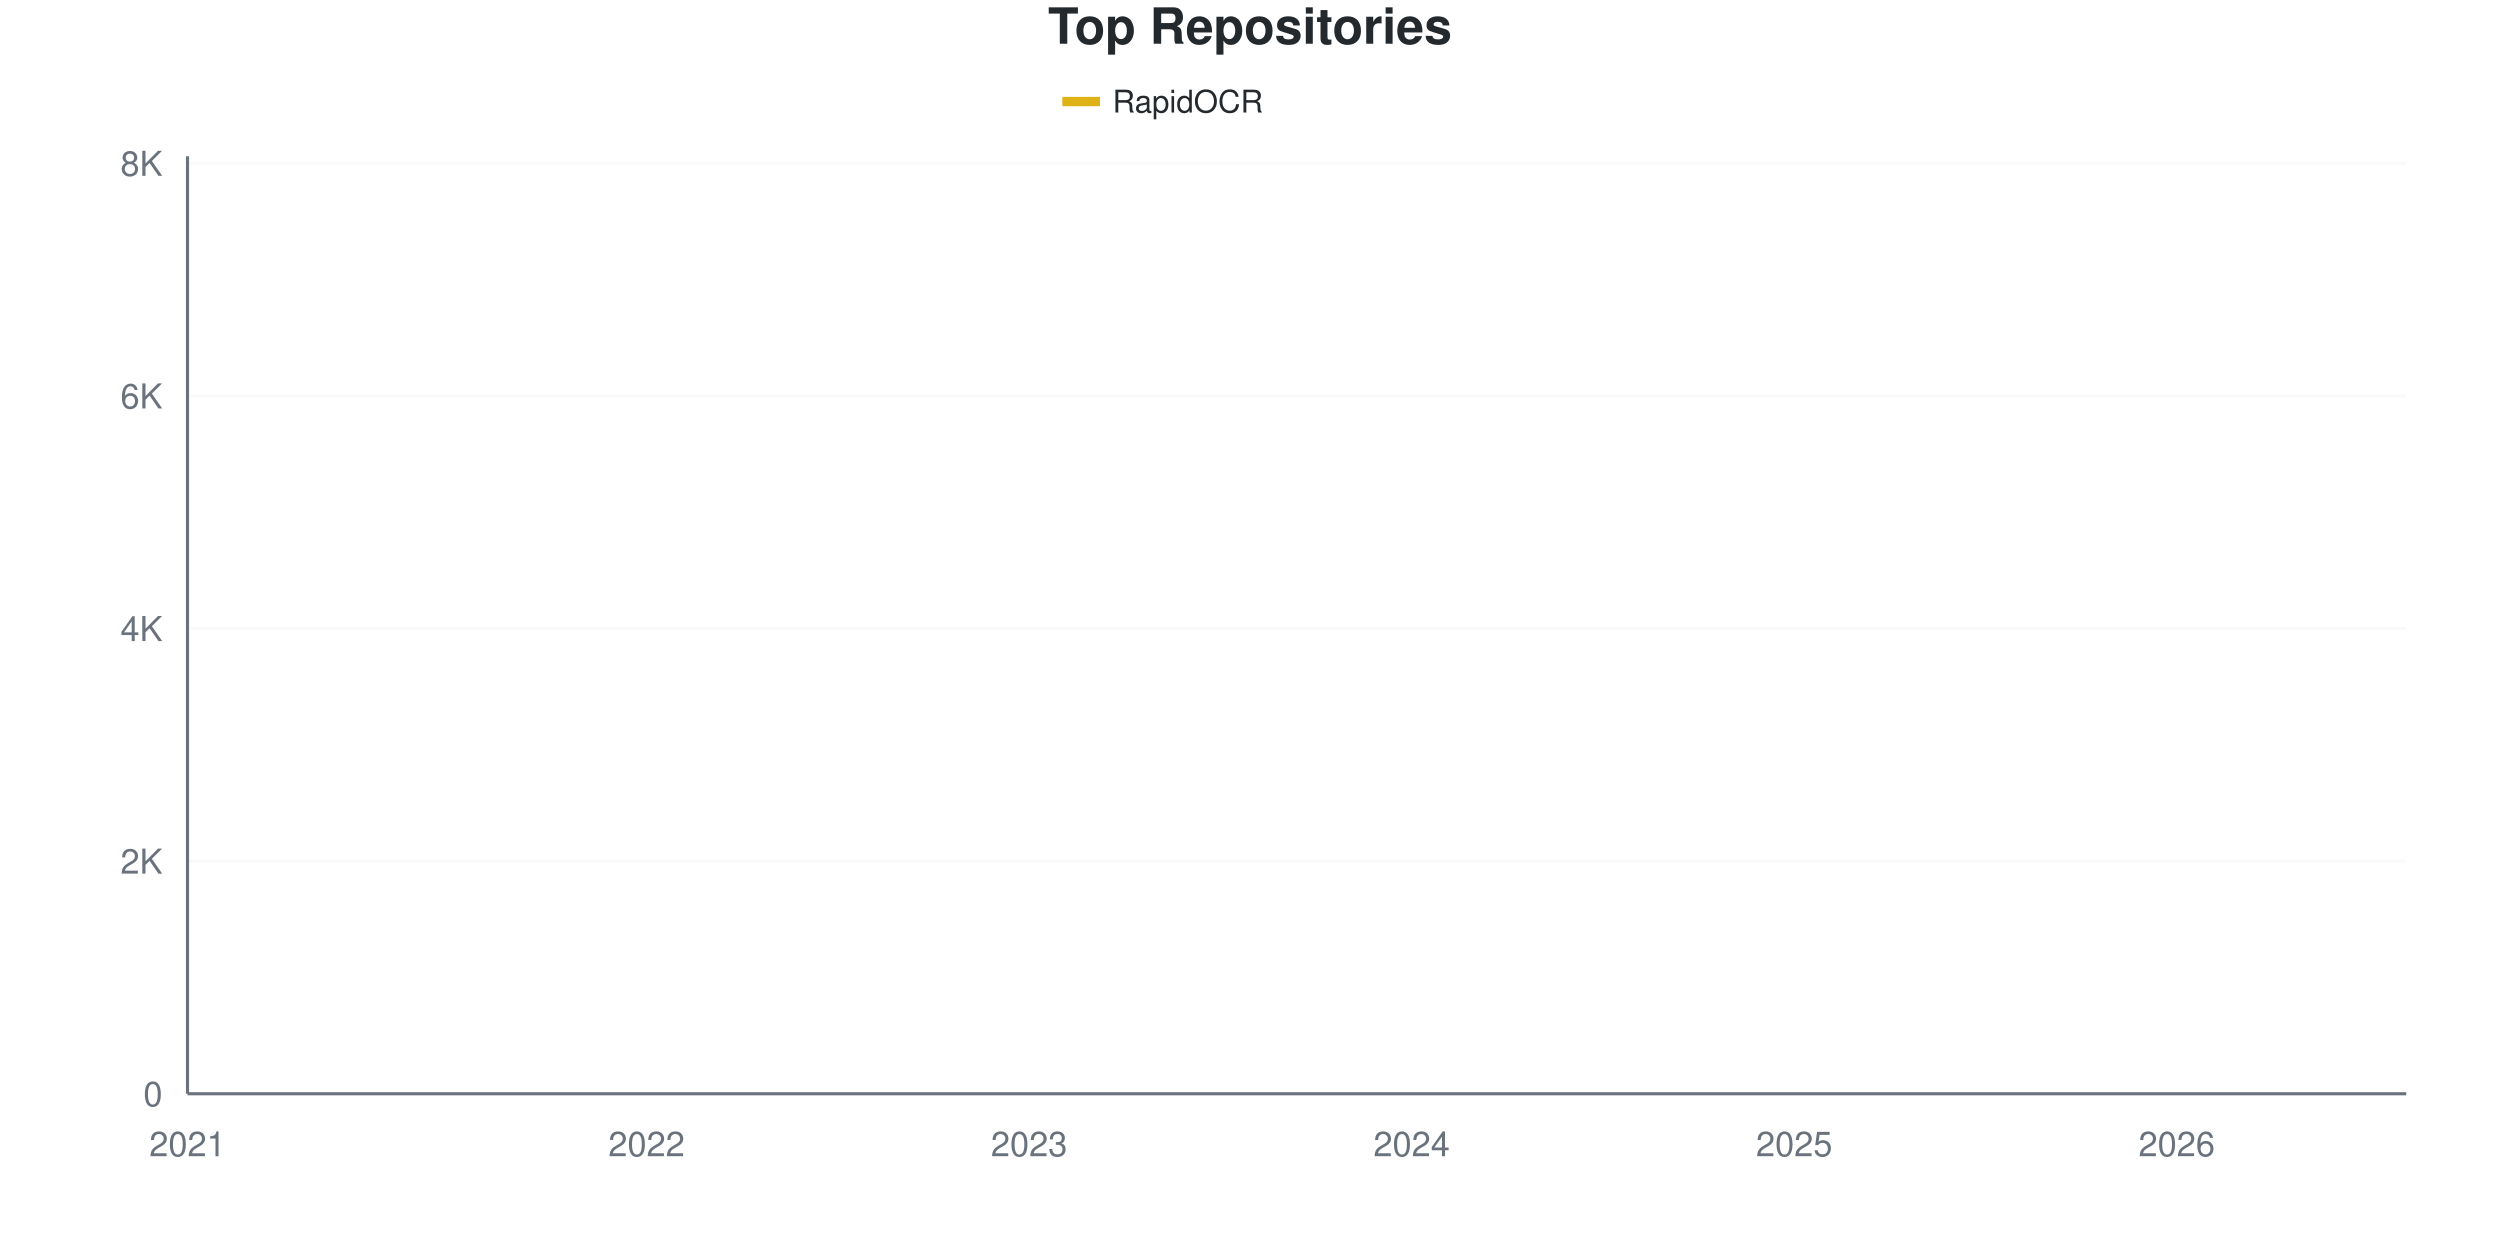
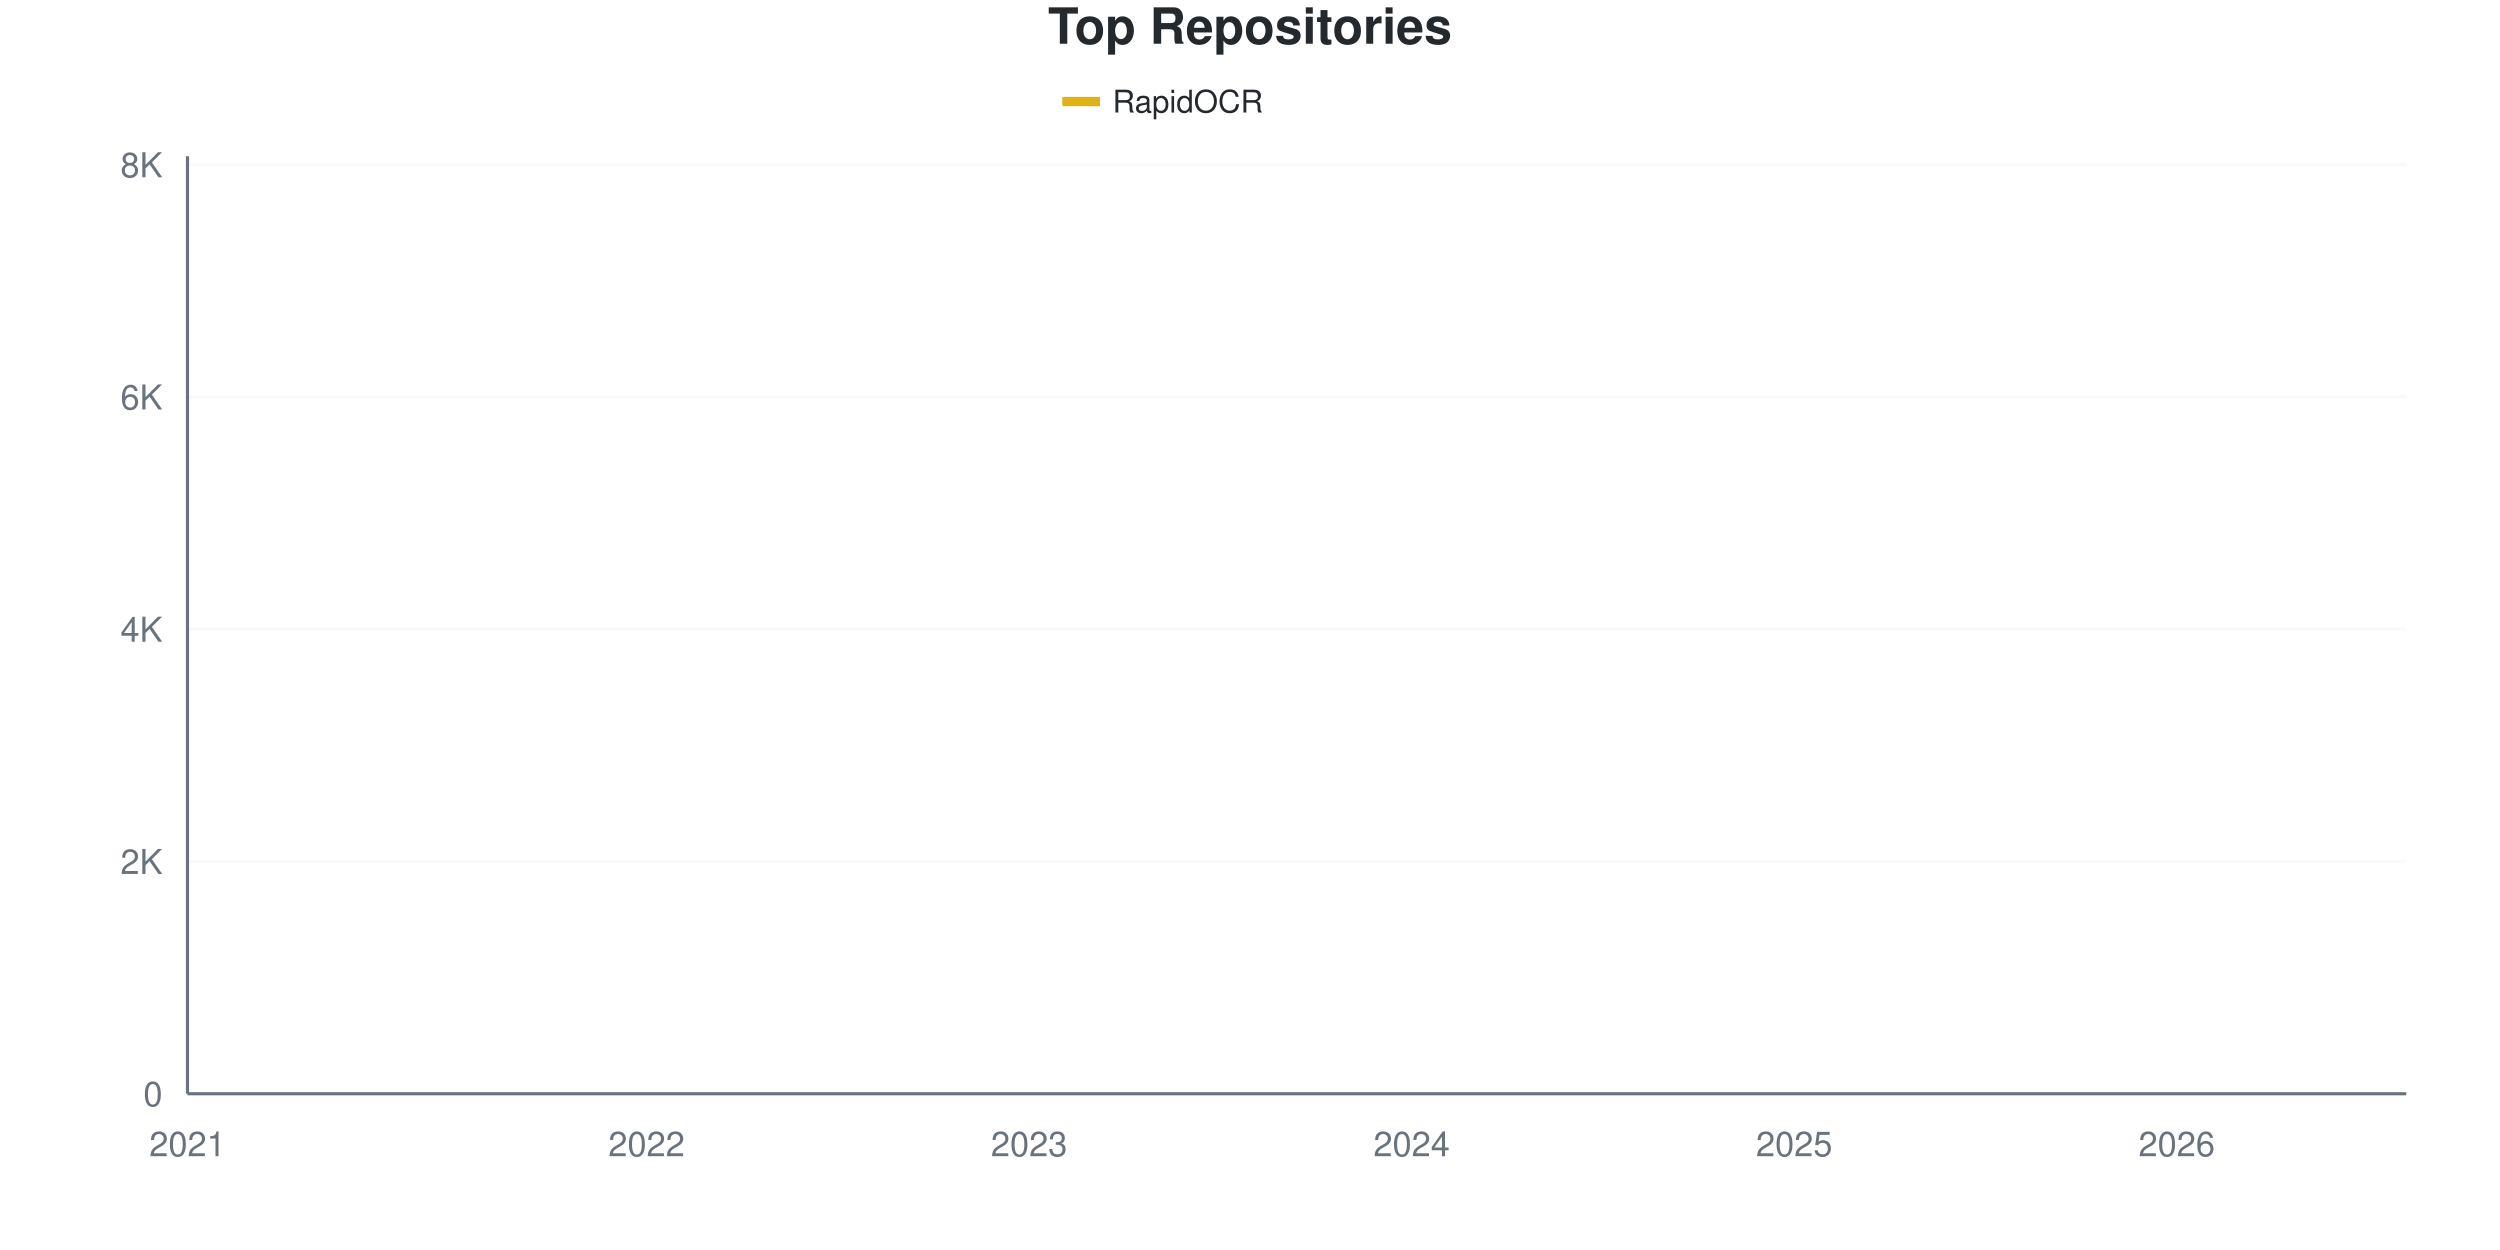
<svg xmlns="http://www.w3.org/2000/svg" viewBox="0 0 800 400" width="800" height="400">
  <style>
    @keyframes drawLine {
      to { stroke-dashoffset: 0; }
    }
    @keyframes fadeInPoint {
      from { opacity: 0; }
      to { opacity: 1; }
    }
    .data-line-0 {
      stroke-dasharray: 1176;
      stroke-dashoffset: 1176;
      animation: drawLine 2s ease-out forwards;
    }
    .data-point {
      opacity: 0;
      animation: fadeInPoint 0.5s ease-out forwards;
    }
    .chart-bg { fill: #fff; }
    .chart-text { fill: #24292e; }
    .chart-muted { fill: #6a737d; }
    .chart-grid { stroke: #eee; }
    .chart-axis { stroke: #6a737d; }
    @media (prefers-color-scheme: dark) {
      .chart-bg { fill: #0d1117; }
      .chart-text { fill: #e6edf3; }
      .chart-muted { fill: #8b949e; }
      .chart-grid { stroke: #21262d; }
      .chart-axis { stroke: #8b949e; }
    }
  </style>
  <rect width="800" height="400" class="chart-bg" />
  <text x="400" y="14" text-anchor="middle" class="chart-text" font-size="16" font-weight="bold" font-family="-apple-system, BlinkMacSystemFont, 'Segoe UI', Helvetica, Arial, sans-serif">Top Repositories</text>
  <g class="legend">
    <rect x="340" y="31" width="12" height="3" fill="#dfb317" />
    <line x1="340" y1="32.5" x2="352" y2="32.5" stroke="#dfb317" stroke-width="2" />
    <text x="356" y="36" class="chart-text" font-size="10" font-family="-apple-system, BlinkMacSystemFont, 'Segoe UI', Helvetica, Arial, sans-serif">RapidOCR</text>
  </g>
  <g class="grid">
    <line x1="60" y1="350" x2="770" y2="350" class="chart-grid" stroke-opacity="0.3" />
    <text x="52" y="354" text-anchor="end" class="chart-muted" font-size="11" font-family="-apple-system, BlinkMacSystemFont, 'Segoe UI', Helvetica, Arial, sans-serif">0</text>
-     <line x1="60" y1="275.568" x2="770" y2="275.568" class="chart-grid" stroke-opacity="0.3" />
-     <text x="52" y="279.568" text-anchor="end" class="chart-muted" font-size="11" font-family="-apple-system, BlinkMacSystemFont, 'Segoe UI', Helvetica, Arial, sans-serif">2K</text>
-     <line x1="60" y1="201.135" x2="770" y2="201.135" class="chart-grid" stroke-opacity="0.3" />
-     <text x="52" y="205.135" text-anchor="end" class="chart-muted" font-size="11" font-family="-apple-system, BlinkMacSystemFont, 'Segoe UI', Helvetica, Arial, sans-serif">4K</text>
-     <line x1="60" y1="126.703" x2="770" y2="126.703" class="chart-grid" stroke-opacity="0.3" />
-     <text x="52" y="130.703" text-anchor="end" class="chart-muted" font-size="11" font-family="-apple-system, BlinkMacSystemFont, 'Segoe UI', Helvetica, Arial, sans-serif">6K</text>
-     <line x1="60" y1="52.27" x2="770" y2="52.27" class="chart-grid" stroke-opacity="0.3" />
-     <text x="52" y="56.27" text-anchor="end" class="chart-muted" font-size="11" font-family="-apple-system, BlinkMacSystemFont, 'Segoe UI', Helvetica, Arial, sans-serif">8K</text>
+     <line x1="60" y1="275.678" x2="770" y2="275.678" class="chart-grid" stroke-opacity="0.3" />
+     <text x="52" y="279.678" text-anchor="end" class="chart-muted" font-size="11" font-family="-apple-system, BlinkMacSystemFont, 'Segoe UI', Helvetica, Arial, sans-serif">2K</text>
+     <line x1="60" y1="201.356" x2="770" y2="201.356" class="chart-grid" stroke-opacity="0.3" />
+     <text x="52" y="205.356" text-anchor="end" class="chart-muted" font-size="11" font-family="-apple-system, BlinkMacSystemFont, 'Segoe UI', Helvetica, Arial, sans-serif">4K</text>
+     <line x1="60" y1="127.035" x2="770" y2="127.035" class="chart-grid" stroke-opacity="0.3" />
+     <text x="52" y="131.035" text-anchor="end" class="chart-muted" font-size="11" font-family="-apple-system, BlinkMacSystemFont, 'Segoe UI', Helvetica, Arial, sans-serif">6K</text>
+     <line x1="60" y1="52.713" x2="770" y2="52.713" class="chart-grid" stroke-opacity="0.3" />
+     <text x="52" y="56.713" text-anchor="end" class="chart-muted" font-size="11" font-family="-apple-system, BlinkMacSystemFont, 'Segoe UI', Helvetica, Arial, sans-serif">8K</text>
  </g>
  <g class="milestones">
    
  </g>
  <g class="x-axis">
    <text x="60" y="370" text-anchor="middle" class="chart-muted" font-size="11" font-family="-apple-system, BlinkMacSystemFont, 'Segoe UI', Helvetica, Arial, sans-serif">2021</text>
    <text x="206.897" y="370" text-anchor="middle" class="chart-muted" font-size="11" font-family="-apple-system, BlinkMacSystemFont, 'Segoe UI', Helvetica, Arial, sans-serif">2022</text>
    <text x="329.31" y="370" text-anchor="middle" class="chart-muted" font-size="11" font-family="-apple-system, BlinkMacSystemFont, 'Segoe UI', Helvetica, Arial, sans-serif">2023</text>
    <text x="451.724" y="370" text-anchor="middle" class="chart-muted" font-size="11" font-family="-apple-system, BlinkMacSystemFont, 'Segoe UI', Helvetica, Arial, sans-serif">2024</text>
    <text x="574.138" y="370" text-anchor="middle" class="chart-muted" font-size="11" font-family="-apple-system, BlinkMacSystemFont, 'Segoe UI', Helvetica, Arial, sans-serif">2025</text>
    <text x="696.552" y="370" text-anchor="middle" class="chart-muted" font-size="11" font-family="-apple-system, BlinkMacSystemFont, 'Segoe UI', Helvetica, Arial, sans-serif">2026</text>
  </g>
  <line x1="60" y1="50" x2="60" y2="350" class="chart-axis" stroke-width="1" />
  <line x1="60" y1="350" x2="770" y2="350" class="chart-axis" stroke-width="1" />
-   <path d="M60,349.963 C68.161,349.491 76.322,349.02 84.483,348.549 C92.644,348.077 100.805,347.587 108.966,347.134 C117.126,346.682 125.287,346.34 133.448,345.832 C141.609,345.323 149.77,344.821 157.931,344.083 C166.092,343.344 174.253,342.166 182.414,341.403 C190.575,340.64 198.736,340.2 206.897,339.505 C215.057,338.81 223.218,338.401 231.379,337.235 C239.54,336.069 247.701,333.892 255.862,332.508 C264.023,331.125 272.184,330.071 280.345,328.936 C288.506,327.801 296.667,326.994 304.828,325.698 C312.989,324.401 321.149,322.702 329.31,321.157 C337.471,319.613 345.632,318.131 353.793,316.431 C361.954,314.731 370.115,312.666 378.276,310.96 C386.437,309.254 394.598,308.324 402.759,306.197 C410.92,304.069 419.08,300.937 427.241,298.195 C435.402,295.453 443.563,292.606 451.724,289.747 C459.885,286.887 468.046,284.63 476.207,281.038 C484.368,277.447 492.529,273.074 500.69,268.199 C508.851,263.323 517.011,256.277 525.172,251.786 C533.333,247.296 541.494,245.274 549.655,241.254 C557.816,237.235 565.977,232.552 574.138,227.67 C582.299,222.789 590.46,217.287 598.621,211.965 C606.782,206.643 614.943,201.923 623.103,195.739 C631.264,189.555 639.425,180.623 647.586,174.86 C655.747,169.098 663.908,166.009 672.069,161.165 C680.23,156.321 688.391,151.873 696.552,145.795 C704.713,139.716 712.874,131.572 721.034,124.693 C729.195,117.814 737.356,112.424 745.517,104.522 C753.678,96.62 761.839,86.36 770,77.279" fill="none" stroke="#dfb317" stroke-width="2.5" class="data-line-0" />
+   <path d="M60,349.963 C68.161,349.492 76.322,349.021 84.483,348.551 C92.644,348.08 100.805,347.591 108.966,347.139 C117.126,346.686 125.287,346.346 133.448,345.838 C141.609,345.33 149.77,344.828 157.931,344.091 C166.092,343.354 174.253,342.178 182.414,341.416 C190.575,340.654 198.736,340.214 206.897,339.521 C215.057,338.827 223.218,338.418 231.379,337.254 C239.54,336.089 247.701,333.922 255.862,332.534 C264.023,331.147 272.184,330.076 280.345,328.93 C288.506,327.784 296.667,326.96 304.828,325.66 C312.989,324.359 321.149,322.668 329.31,321.126 C337.471,319.584 345.632,318.091 353.793,316.407 C361.954,314.722 370.115,312.765 378.276,311.018 C386.437,309.272 394.598,308.058 402.759,305.927 C410.92,303.797 419.08,300.935 427.241,298.235 C435.402,295.534 443.563,292.58 451.724,289.725 C459.885,286.87 468.046,284.671 476.207,281.104 C484.368,277.536 492.529,273.188 500.69,268.32 C508.851,263.452 517.011,256.379 525.172,251.895 C533.333,247.411 541.494,245.442 549.655,241.416 C557.816,237.39 565.977,232.64 574.138,227.741 C582.299,222.842 590.46,217.354 598.621,212.022 C606.782,206.689 614.943,201.939 623.103,195.745 C631.264,189.552 639.425,180.608 647.586,174.861 C655.747,169.113 663.908,166.06 672.069,161.26 C680.23,156.46 688.391,152.124 696.552,146.061 C704.713,139.998 712.874,131.779 721.034,124.879 C729.195,117.98 737.356,112.598 745.517,104.664 C753.678,96.73 761.839,86.405 770,77.276" fill="none" stroke="#dfb317" stroke-width="2.5" class="data-line-0" />
  <g class="points">
    <circle cx="60" cy="349.963" r="4" fill="#dfb317" class="data-point" style="animation-delay: 1.50s" />
-     <circle cx="84.483" cy="348.549" r="4" fill="#dfb317" class="data-point" style="animation-delay: 1.55s" />
-     <circle cx="108.966" cy="347.134" r="4" fill="#dfb317" class="data-point" style="animation-delay: 1.60s" />
-     <circle cx="133.448" cy="345.832" r="4" fill="#dfb317" class="data-point" style="animation-delay: 1.65s" />
-     <circle cx="157.931" cy="344.083" r="4" fill="#dfb317" class="data-point" style="animation-delay: 1.70s" />
-     <circle cx="182.414" cy="341.403" r="4" fill="#dfb317" class="data-point" style="animation-delay: 1.75s" />
-     <circle cx="206.897" cy="339.505" r="4" fill="#dfb317" class="data-point" style="animation-delay: 1.80s" />
-     <circle cx="231.379" cy="337.235" r="4" fill="#dfb317" class="data-point" style="animation-delay: 1.85s" />
-     <circle cx="255.862" cy="332.508" r="4" fill="#dfb317" class="data-point" style="animation-delay: 1.90s" />
-     <circle cx="280.345" cy="328.936" r="4" fill="#dfb317" class="data-point" style="animation-delay: 1.95s" />
-     <circle cx="304.828" cy="325.698" r="4" fill="#dfb317" class="data-point" style="animation-delay: 2.00s" />
-     <circle cx="329.31" cy="321.157" r="4" fill="#dfb317" class="data-point" style="animation-delay: 2.05s" />
-     <circle cx="353.793" cy="316.431" r="4" fill="#dfb317" class="data-point" style="animation-delay: 2.10s" />
-     <circle cx="378.276" cy="310.96" r="4" fill="#dfb317" class="data-point" style="animation-delay: 2.15s" />
-     <circle cx="402.759" cy="306.197" r="4" fill="#dfb317" class="data-point" style="animation-delay: 2.20s" />
-     <circle cx="427.241" cy="298.195" r="4" fill="#dfb317" class="data-point" style="animation-delay: 2.25s" />
-     <circle cx="451.724" cy="289.747" r="4" fill="#dfb317" class="data-point" style="animation-delay: 2.30s" />
-     <circle cx="476.207" cy="281.038" r="4" fill="#dfb317" class="data-point" style="animation-delay: 2.35s" />
-     <circle cx="500.69" cy="268.199" r="4" fill="#dfb317" class="data-point" style="animation-delay: 2.40s" />
-     <circle cx="525.172" cy="251.786" r="4" fill="#dfb317" class="data-point" style="animation-delay: 2.45s" />
-     <circle cx="549.655" cy="241.254" r="4" fill="#dfb317" class="data-point" style="animation-delay: 2.50s" />
-     <circle cx="574.138" cy="227.67" r="4" fill="#dfb317" class="data-point" style="animation-delay: 2.55s" />
-     <circle cx="598.621" cy="211.965" r="4" fill="#dfb317" class="data-point" style="animation-delay: 2.60s" />
-     <circle cx="623.103" cy="195.739" r="4" fill="#dfb317" class="data-point" style="animation-delay: 2.65s" />
-     <circle cx="647.586" cy="174.86" r="4" fill="#dfb317" class="data-point" style="animation-delay: 2.70s" />
-     <circle cx="672.069" cy="161.165" r="4" fill="#dfb317" class="data-point" style="animation-delay: 2.75s" />
-     <circle cx="696.552" cy="145.795" r="4" fill="#dfb317" class="data-point" style="animation-delay: 2.80s" />
-     <circle cx="721.034" cy="124.693" r="4" fill="#dfb317" class="data-point" style="animation-delay: 2.85s" />
-     <circle cx="745.517" cy="104.522" r="4" fill="#dfb317" class="data-point" style="animation-delay: 2.90s" />
-     <circle cx="770" cy="77.279" r="4" fill="#dfb317" class="data-point" style="animation-delay: 2.95s" />
+     <circle cx="84.483" cy="348.551" r="4" fill="#dfb317" class="data-point" style="animation-delay: 1.55s" />
+     <circle cx="108.966" cy="347.139" r="4" fill="#dfb317" class="data-point" style="animation-delay: 1.60s" />
+     <circle cx="133.448" cy="345.838" r="4" fill="#dfb317" class="data-point" style="animation-delay: 1.65s" />
+     <circle cx="157.931" cy="344.091" r="4" fill="#dfb317" class="data-point" style="animation-delay: 1.70s" />
+     <circle cx="182.414" cy="341.416" r="4" fill="#dfb317" class="data-point" style="animation-delay: 1.75s" />
+     <circle cx="206.897" cy="339.521" r="4" fill="#dfb317" class="data-point" style="animation-delay: 1.80s" />
+     <circle cx="231.379" cy="337.254" r="4" fill="#dfb317" class="data-point" style="animation-delay: 1.85s" />
+     <circle cx="255.862" cy="332.534" r="4" fill="#dfb317" class="data-point" style="animation-delay: 1.90s" />
+     <circle cx="280.345" cy="328.93" r="4" fill="#dfb317" class="data-point" style="animation-delay: 1.95s" />
+     <circle cx="304.828" cy="325.66" r="4" fill="#dfb317" class="data-point" style="animation-delay: 2.00s" />
+     <circle cx="329.31" cy="321.126" r="4" fill="#dfb317" class="data-point" style="animation-delay: 2.05s" />
+     <circle cx="353.793" cy="316.407" r="4" fill="#dfb317" class="data-point" style="animation-delay: 2.10s" />
+     <circle cx="378.276" cy="311.018" r="4" fill="#dfb317" class="data-point" style="animation-delay: 2.15s" />
+     <circle cx="402.759" cy="305.927" r="4" fill="#dfb317" class="data-point" style="animation-delay: 2.20s" />
+     <circle cx="427.241" cy="298.235" r="4" fill="#dfb317" class="data-point" style="animation-delay: 2.25s" />
+     <circle cx="451.724" cy="289.725" r="4" fill="#dfb317" class="data-point" style="animation-delay: 2.30s" />
+     <circle cx="476.207" cy="281.104" r="4" fill="#dfb317" class="data-point" style="animation-delay: 2.35s" />
+     <circle cx="500.69" cy="268.32" r="4" fill="#dfb317" class="data-point" style="animation-delay: 2.40s" />
+     <circle cx="525.172" cy="251.895" r="4" fill="#dfb317" class="data-point" style="animation-delay: 2.45s" />
+     <circle cx="549.655" cy="241.416" r="4" fill="#dfb317" class="data-point" style="animation-delay: 2.50s" />
+     <circle cx="574.138" cy="227.741" r="4" fill="#dfb317" class="data-point" style="animation-delay: 2.55s" />
+     <circle cx="598.621" cy="212.022" r="4" fill="#dfb317" class="data-point" style="animation-delay: 2.60s" />
+     <circle cx="623.103" cy="195.745" r="4" fill="#dfb317" class="data-point" style="animation-delay: 2.65s" />
+     <circle cx="647.586" cy="174.861" r="4" fill="#dfb317" class="data-point" style="animation-delay: 2.70s" />
+     <circle cx="672.069" cy="161.26" r="4" fill="#dfb317" class="data-point" style="animation-delay: 2.75s" />
+     <circle cx="696.552" cy="146.061" r="4" fill="#dfb317" class="data-point" style="animation-delay: 2.80s" />
+     <circle cx="721.034" cy="124.879" r="4" fill="#dfb317" class="data-point" style="animation-delay: 2.85s" />
+     <circle cx="745.517" cy="104.664" r="4" fill="#dfb317" class="data-point" style="animation-delay: 2.90s" />
+     <circle cx="770" cy="77.276" r="4" fill="#dfb317" class="data-point" style="animation-delay: 2.95s" />
  </g>
</svg>
